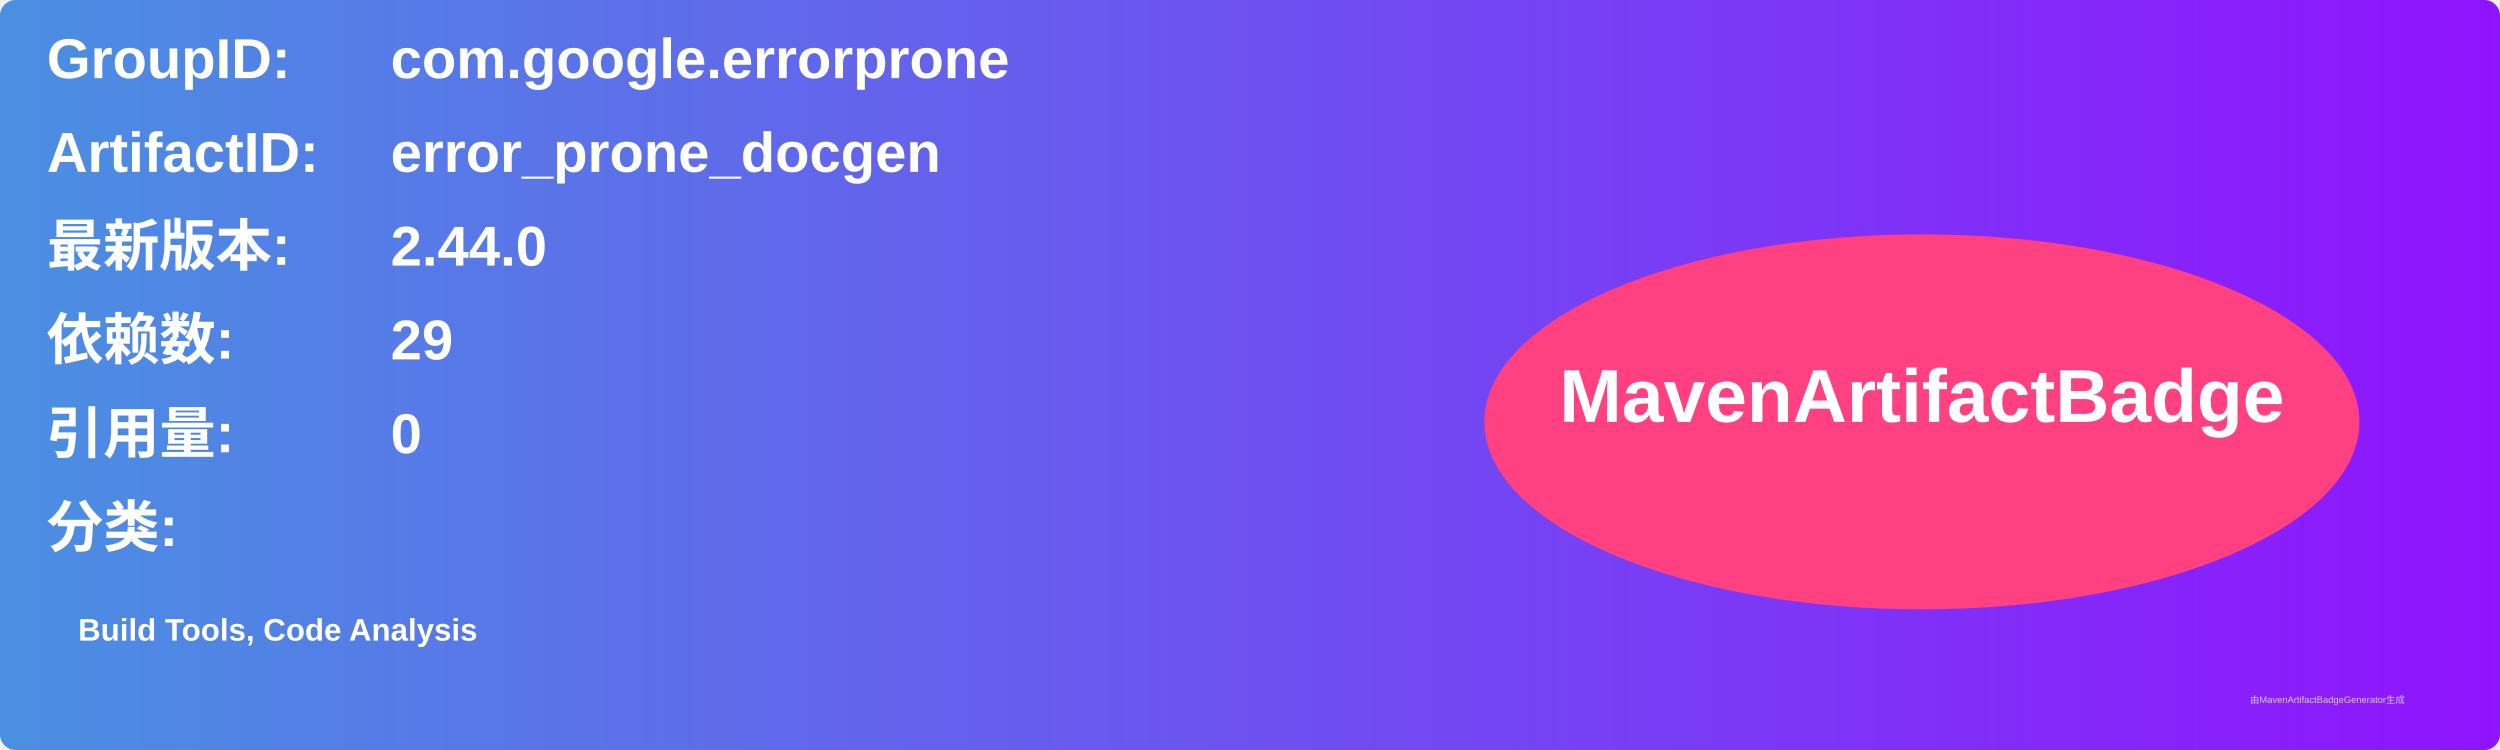
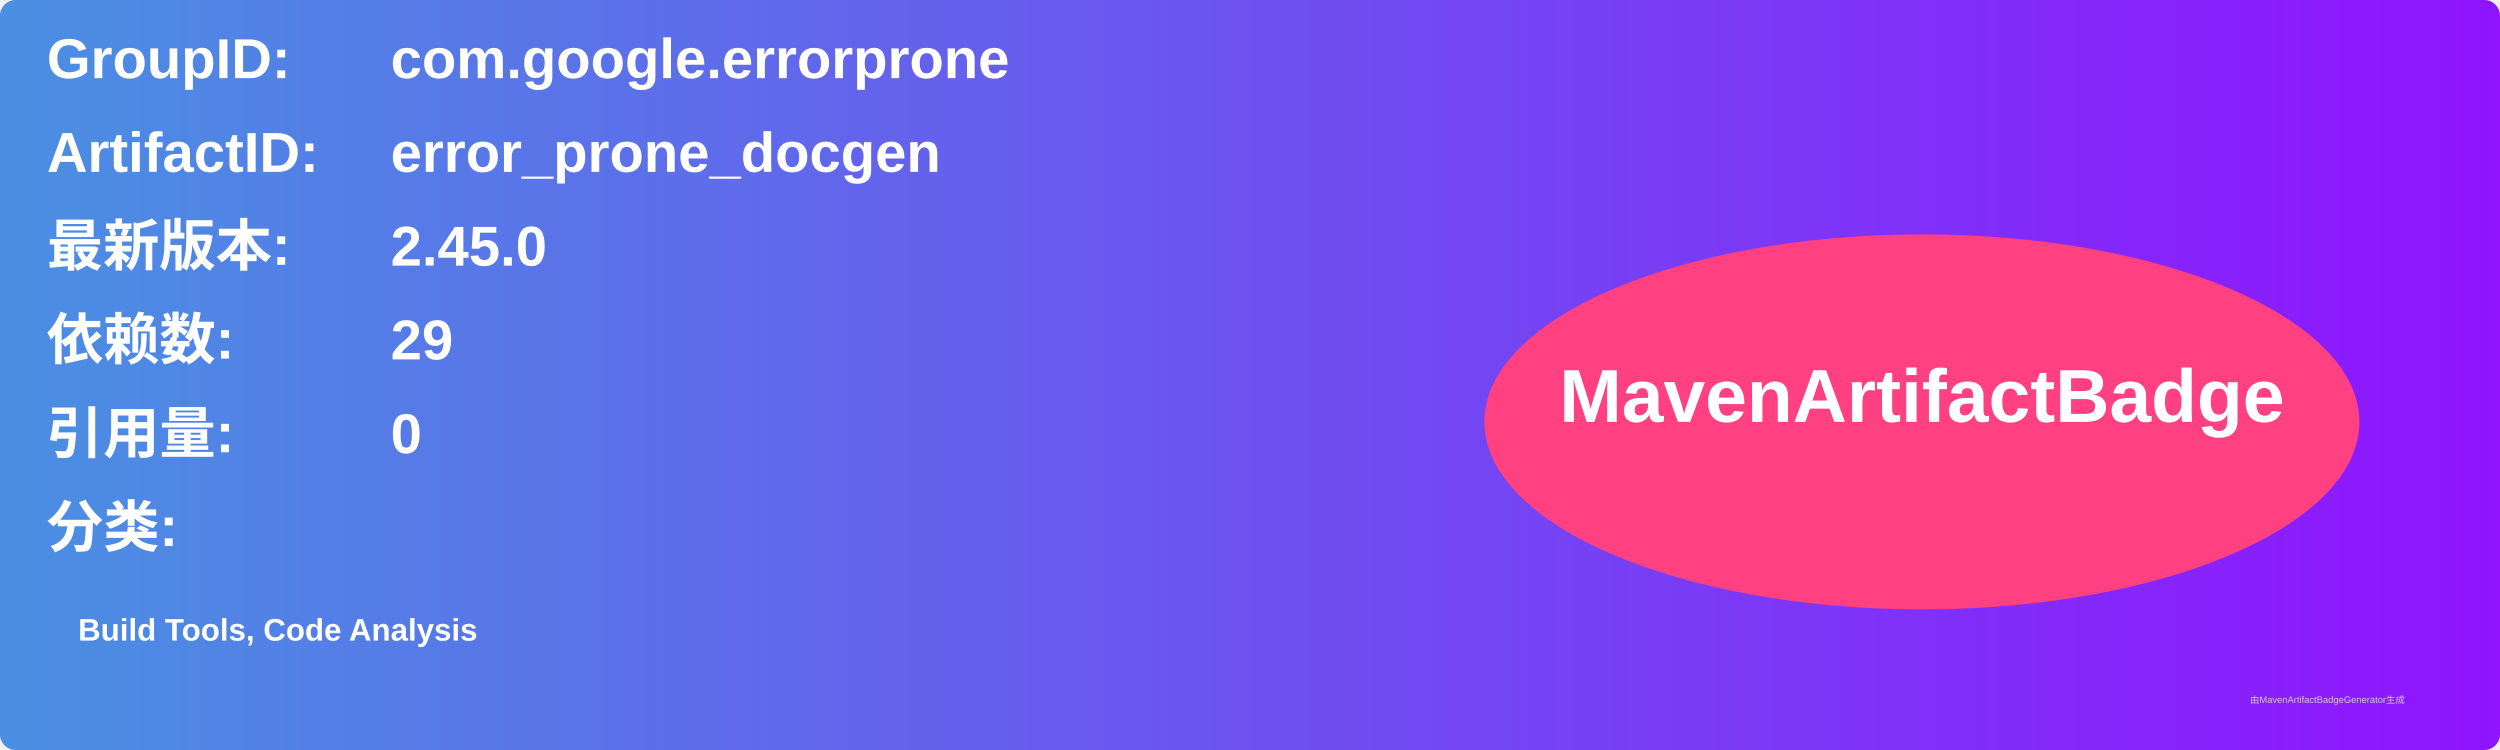
<svg xmlns="http://www.w3.org/2000/svg" width="800" height="240" viewBox="0 0 800 240">
  <linearGradient id="grad" x1="0%" y1="0%" x2="100%" y2="0%">
    <stop offset="0%" stop-color="#4a90e2" />
    <stop offset="100%" stop-color="#9013fe" />
  </linearGradient>
  <rect width="100%" height="100%" rx="5" ry="5" fill="url(#grad)" />
  <g transform="translate(15, 15)">
    <text x="0" y="10" font-family="Arial" font-size="18" fill="white" font-weight="bold" width="260">GroupID:</text>
    <text x="110" y="10" font-family="Arial" font-size="18" fill="white" font-weight="bold" width="460">com.google.errorprone</text>
    <text x="0" y="40" font-family="Arial" font-size="18" fill="white" font-weight="bold" width="260">ArtifactID:</text>
    <text x="110" y="40" font-family="Arial" font-size="18" fill="white" font-weight="bold" width="460">error_prone_docgen</text>
    <text x="0" y="70" font-family="Arial" font-size="18" fill="white" font-weight="bold">最新版本:</text>
    <text x="110" y="70" font-family="Arial" font-size="18" fill="white" font-weight="bold">
-       <tspan font-weight="bold">2.44.0</tspan>
+       <tspan font-weight="bold">2.45.0</tspan>
    </text>
    <text x="0" y="100" font-family="Arial" font-size="18" fill="white" font-weight="bold">依赖数: </text>
    <text x="110" y="100" font-family="Arial" font-size="18" fill="white">
      <tspan font-weight="bold">29</tspan>
    </text>
    <text x="0" y="130" font-family="Arial" font-size="18" fill="white" font-weight="bold">引用量: </text>
    <text x="110" y="130" font-family="Arial" font-size="18" fill="white">
      <tspan font-weight="bold">0</tspan>
    </text>
    <text x="0" y="160" font-family="Arial" font-size="18" fill="white" font-weight="bold">分类:</text>
    <text x="10" y="190" font-family="Arial" font-size="10" fill="white">
      <tspan font-weight="bold">Build Tools, Code Analysis</tspan>
    </text>
    <ellipse cx="600" cy="120" rx="140" ry="60" fill="#ff4081" />
    <text x="600" y="120" text-anchor="middle" font-family="Arial" font-size="24" fill="white" font-weight="bold">MavenArtifactBadge</text>
  </g>
  <text x="720" y="225" font-family="Arial" font-size="3" fill="#d0d0d0">由MavenArtifactBadgeGenerator生成</text>
</svg>
